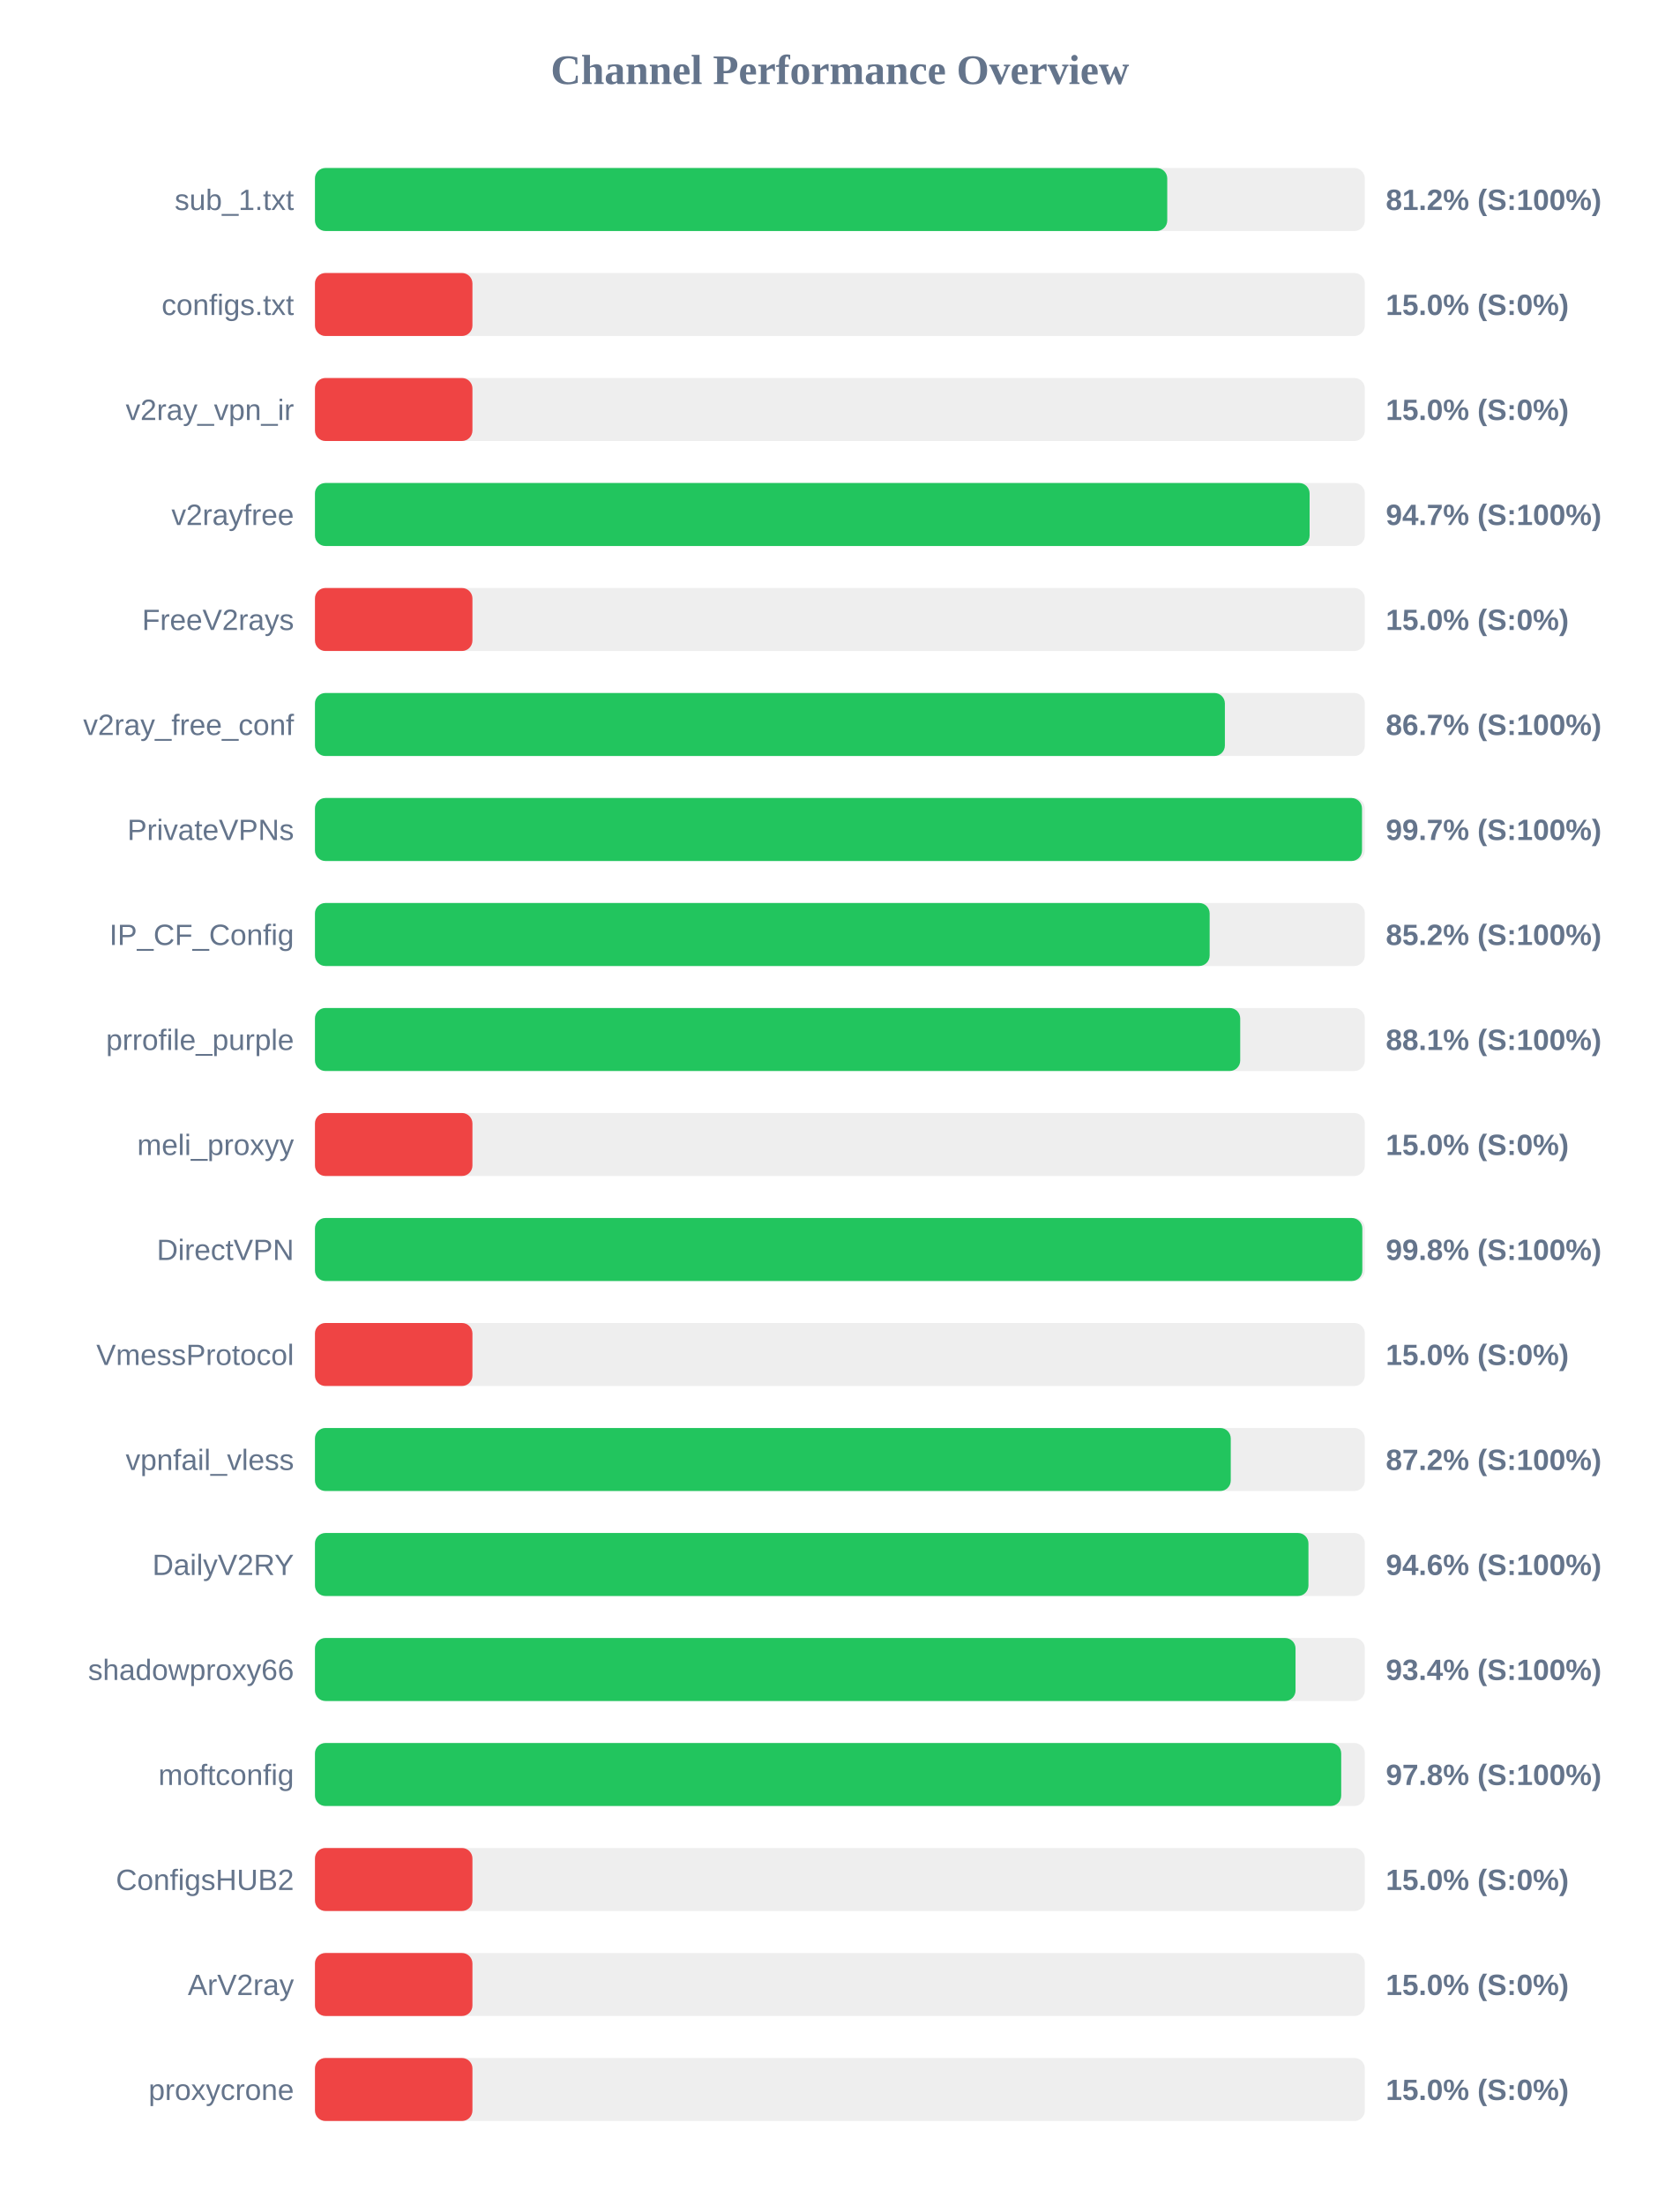
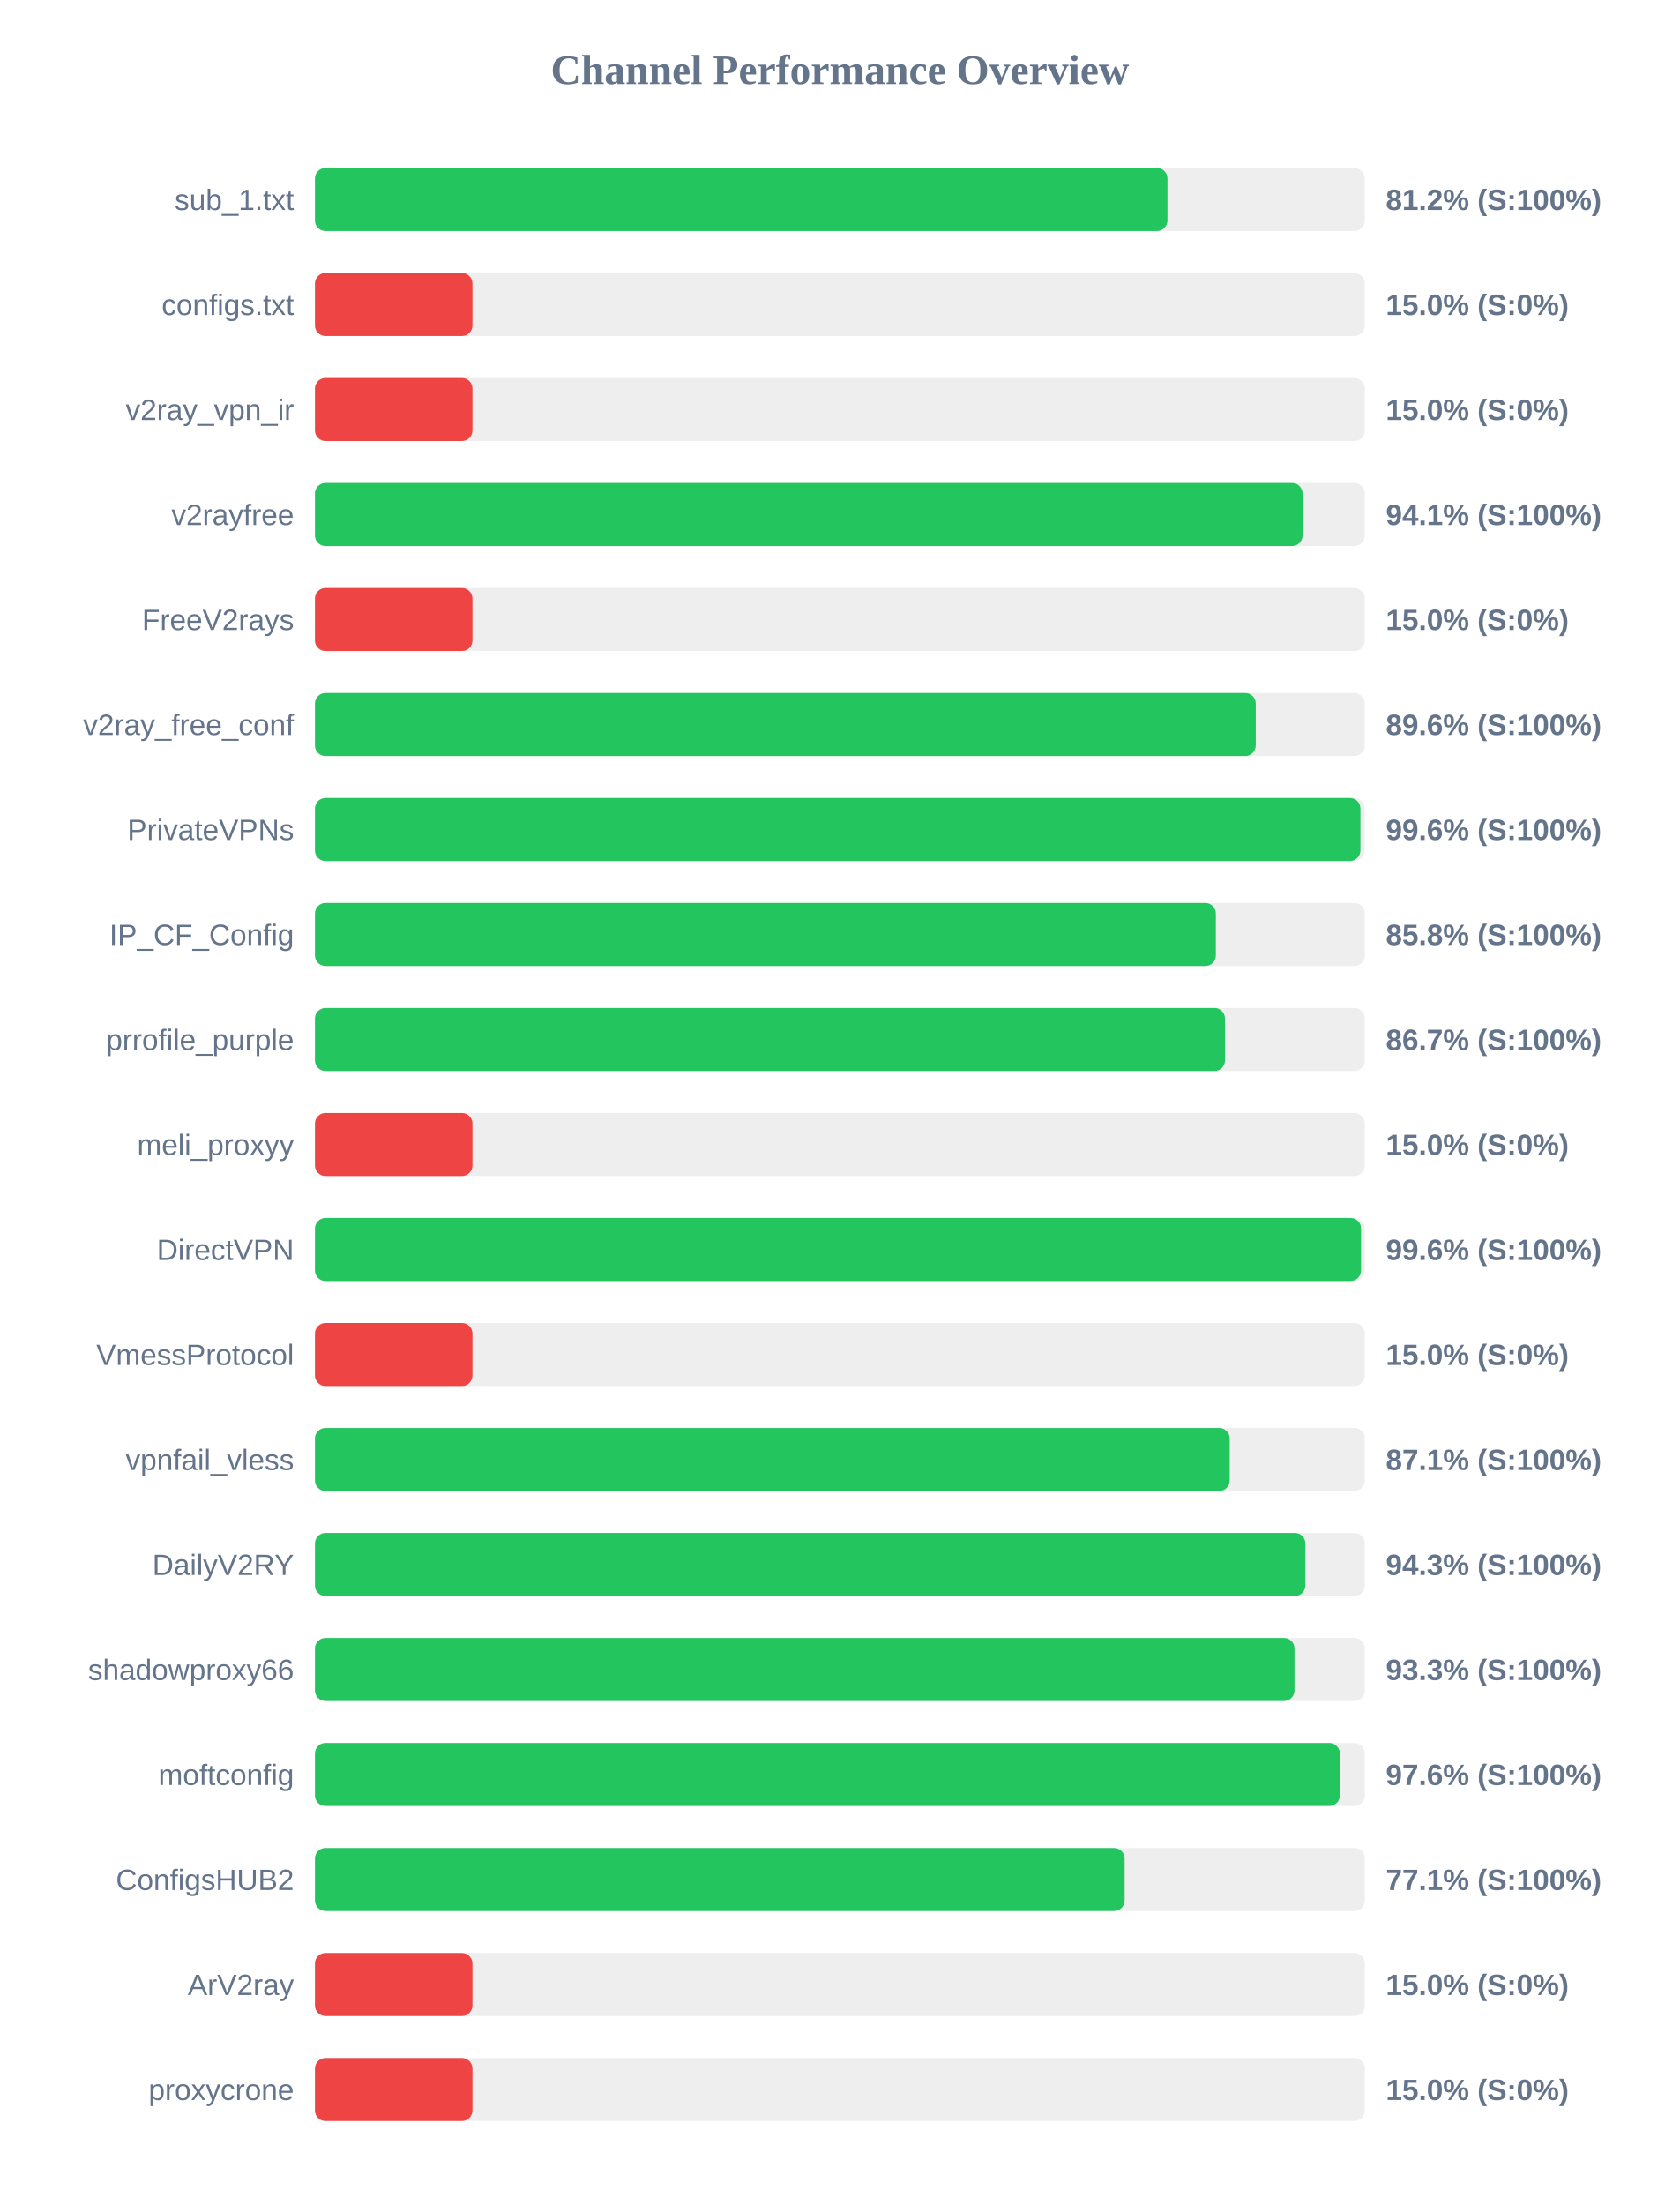
<svg xmlns="http://www.w3.org/2000/svg" width="800" height="1050" version="1.1">
  <style>
        .row { font: 14px Arial; fill: #64748b; }
        .score { font: bold 14px Arial; fill: #64748b; }
    </style>
  <text x="400" y="40" text-anchor="middle" font-size="20px" font-weight="bold" fill="#64748b">Channel Performance Overview</text>
  <rect x="150" y="80" width="500" height="30" fill="#eee" rx="5" />
-   <rect x="150" y="80" width="405.9" height="30" fill="#22c55e" rx="5" />
+   <rect x="150" y="80" width="406.0" height="30" fill="#22c55e" rx="5" />
  <text x="140" y="100" text-anchor="end" class="row">sub_1.txt</text>
  <text x="660" y="100" text-anchor="start" class="score">81.2% (S:100%)</text>
  <rect x="150" y="130" width="500" height="30" fill="#eee" rx="5" />
  <rect x="150" y="130" width="75.0" height="30" fill="#ef4444" rx="5" />
  <text x="140" y="150" text-anchor="end" class="row">configs.txt</text>
  <text x="660" y="150" text-anchor="start" class="score">15.0% (S:0%)</text>
  <rect x="150" y="180" width="500" height="30" fill="#eee" rx="5" />
  <rect x="150" y="180" width="75.0" height="30" fill="#ef4444" rx="5" />
  <text x="140" y="200" text-anchor="end" class="row">v2ray_vpn_ir</text>
  <text x="660" y="200" text-anchor="start" class="score">15.0% (S:0%)</text>
  <rect x="150" y="230" width="500" height="30" fill="#eee" rx="5" />
-   <rect x="150" y="230" width="473.7" height="30" fill="#22c55e" rx="5" />
+   <rect x="150" y="230" width="470.35" height="30" fill="#22c55e" rx="5" />
  <text x="140" y="250" text-anchor="end" class="row">v2rayfree</text>
-   <text x="660" y="250" text-anchor="start" class="score">94.7% (S:100%)</text>
+   <text x="660" y="250" text-anchor="start" class="score">94.1% (S:100%)</text>
  <rect x="150" y="280" width="500" height="30" fill="#eee" rx="5" />
  <rect x="150" y="280" width="75.0" height="30" fill="#ef4444" rx="5" />
  <text x="140" y="300" text-anchor="end" class="row">FreeV2rays</text>
  <text x="660" y="300" text-anchor="start" class="score">15.0% (S:0%)</text>
  <rect x="150" y="330" width="500" height="30" fill="#eee" rx="5" />
-   <rect x="150" y="330" width="433.35" height="30" fill="#22c55e" rx="5" />
+   <rect x="150" y="330" width="448.05" height="30" fill="#22c55e" rx="5" />
  <text x="140" y="350" text-anchor="end" class="row">v2ray_free_conf</text>
-   <text x="660" y="350" text-anchor="start" class="score">86.7% (S:100%)</text>
+   <text x="660" y="350" text-anchor="start" class="score">89.6% (S:100%)</text>
  <rect x="150" y="380" width="500" height="30" fill="#eee" rx="5" />
-   <rect x="150" y="380" width="498.65" height="30" fill="#22c55e" rx="5" />
+   <rect x="150" y="380" width="497.9" height="30" fill="#22c55e" rx="5" />
  <text x="140" y="400" text-anchor="end" class="row">PrivateVPNs</text>
-   <text x="660" y="400" text-anchor="start" class="score">99.7% (S:100%)</text>
+   <text x="660" y="400" text-anchor="start" class="score">99.6% (S:100%)</text>
  <rect x="150" y="430" width="500" height="30" fill="#eee" rx="5" />
-   <rect x="150" y="430" width="426.1" height="30" fill="#22c55e" rx="5" />
+   <rect x="150" y="430" width="429.05" height="30" fill="#22c55e" rx="5" />
  <text x="140" y="450" text-anchor="end" class="row">IP_CF_Config</text>
-   <text x="660" y="450" text-anchor="start" class="score">85.2% (S:100%)</text>
+   <text x="660" y="450" text-anchor="start" class="score">85.8% (S:100%)</text>
  <rect x="150" y="480" width="500" height="30" fill="#eee" rx="5" />
-   <rect x="150" y="480" width="440.65" height="30" fill="#22c55e" rx="5" />
+   <rect x="150" y="480" width="433.4" height="30" fill="#22c55e" rx="5" />
  <text x="140" y="500" text-anchor="end" class="row">prrofile_purple</text>
-   <text x="660" y="500" text-anchor="start" class="score">88.1% (S:100%)</text>
+   <text x="660" y="500" text-anchor="start" class="score">86.7% (S:100%)</text>
  <rect x="150" y="530" width="500" height="30" fill="#eee" rx="5" />
  <rect x="150" y="530" width="75.0" height="30" fill="#ef4444" rx="5" />
  <text x="140" y="550" text-anchor="end" class="row">meli_proxyy</text>
  <text x="660" y="550" text-anchor="start" class="score">15.0% (S:0%)</text>
  <rect x="150" y="580" width="500" height="30" fill="#eee" rx="5" />
-   <rect x="150" y="580" width="498.8" height="30" fill="#22c55e" rx="5" />
+   <rect x="150" y="580" width="498.2" height="30" fill="#22c55e" rx="5" />
  <text x="140" y="600" text-anchor="end" class="row">DirectVPN</text>
-   <text x="660" y="600" text-anchor="start" class="score">99.8% (S:100%)</text>
+   <text x="660" y="600" text-anchor="start" class="score">99.6% (S:100%)</text>
  <rect x="150" y="630" width="500" height="30" fill="#eee" rx="5" />
  <rect x="150" y="630" width="75.0" height="30" fill="#ef4444" rx="5" />
  <text x="140" y="650" text-anchor="end" class="row">VmessProtocol</text>
  <text x="660" y="650" text-anchor="start" class="score">15.0% (S:0%)</text>
  <rect x="150" y="680" width="500" height="30" fill="#eee" rx="5" />
-   <rect x="150" y="680" width="436.15" height="30" fill="#22c55e" rx="5" />
+   <rect x="150" y="680" width="435.65" height="30" fill="#22c55e" rx="5" />
  <text x="140" y="700" text-anchor="end" class="row">vpnfail_vless</text>
-   <text x="660" y="700" text-anchor="start" class="score">87.2% (S:100%)</text>
+   <text x="660" y="700" text-anchor="start" class="score">87.1% (S:100%)</text>
  <rect x="150" y="730" width="500" height="30" fill="#eee" rx="5" />
-   <rect x="150" y="730" width="473.15" height="30" fill="#22c55e" rx="5" />
+   <rect x="150" y="730" width="471.7" height="30" fill="#22c55e" rx="5" />
  <text x="140" y="750" text-anchor="end" class="row">DailyV2RY</text>
-   <text x="660" y="750" text-anchor="start" class="score">94.6% (S:100%)</text>
+   <text x="660" y="750" text-anchor="start" class="score">94.3% (S:100%)</text>
  <rect x="150" y="780" width="500" height="30" fill="#eee" rx="5" />
-   <rect x="150" y="780" width="467.0" height="30" fill="#22c55e" rx="5" />
+   <rect x="150" y="780" width="466.5" height="30" fill="#22c55e" rx="5" />
  <text x="140" y="800" text-anchor="end" class="row">shadowproxy66</text>
-   <text x="660" y="800" text-anchor="start" class="score">93.4% (S:100%)</text>
+   <text x="660" y="800" text-anchor="start" class="score">93.3% (S:100%)</text>
  <rect x="150" y="830" width="500" height="30" fill="#eee" rx="5" />
-   <rect x="150" y="830" width="488.75" height="30" fill="#22c55e" rx="5" />
+   <rect x="150" y="830" width="488.1" height="30" fill="#22c55e" rx="5" />
  <text x="140" y="850" text-anchor="end" class="row">moftconfig</text>
-   <text x="660" y="850" text-anchor="start" class="score">97.8% (S:100%)</text>
+   <text x="660" y="850" text-anchor="start" class="score">97.6% (S:100%)</text>
  <rect x="150" y="880" width="500" height="30" fill="#eee" rx="5" />
-   <rect x="150" y="880" width="75.0" height="30" fill="#ef4444" rx="5" />
+   <rect x="150" y="880" width="385.6" height="30" fill="#22c55e" rx="5" />
  <text x="140" y="900" text-anchor="end" class="row">ConfigsHUB2</text>
-   <text x="660" y="900" text-anchor="start" class="score">15.0% (S:0%)</text>
+   <text x="660" y="900" text-anchor="start" class="score">77.1% (S:100%)</text>
  <rect x="150" y="930" width="500" height="30" fill="#eee" rx="5" />
  <rect x="150" y="930" width="75.0" height="30" fill="#ef4444" rx="5" />
  <text x="140" y="950" text-anchor="end" class="row">ArV2ray</text>
  <text x="660" y="950" text-anchor="start" class="score">15.0% (S:0%)</text>
  <rect x="150" y="980" width="500" height="30" fill="#eee" rx="5" />
  <rect x="150" y="980" width="75.0" height="30" fill="#ef4444" rx="5" />
  <text x="140" y="1000" text-anchor="end" class="row">proxycrone</text>
  <text x="660" y="1000" text-anchor="start" class="score">15.0% (S:0%)</text>
</svg>
